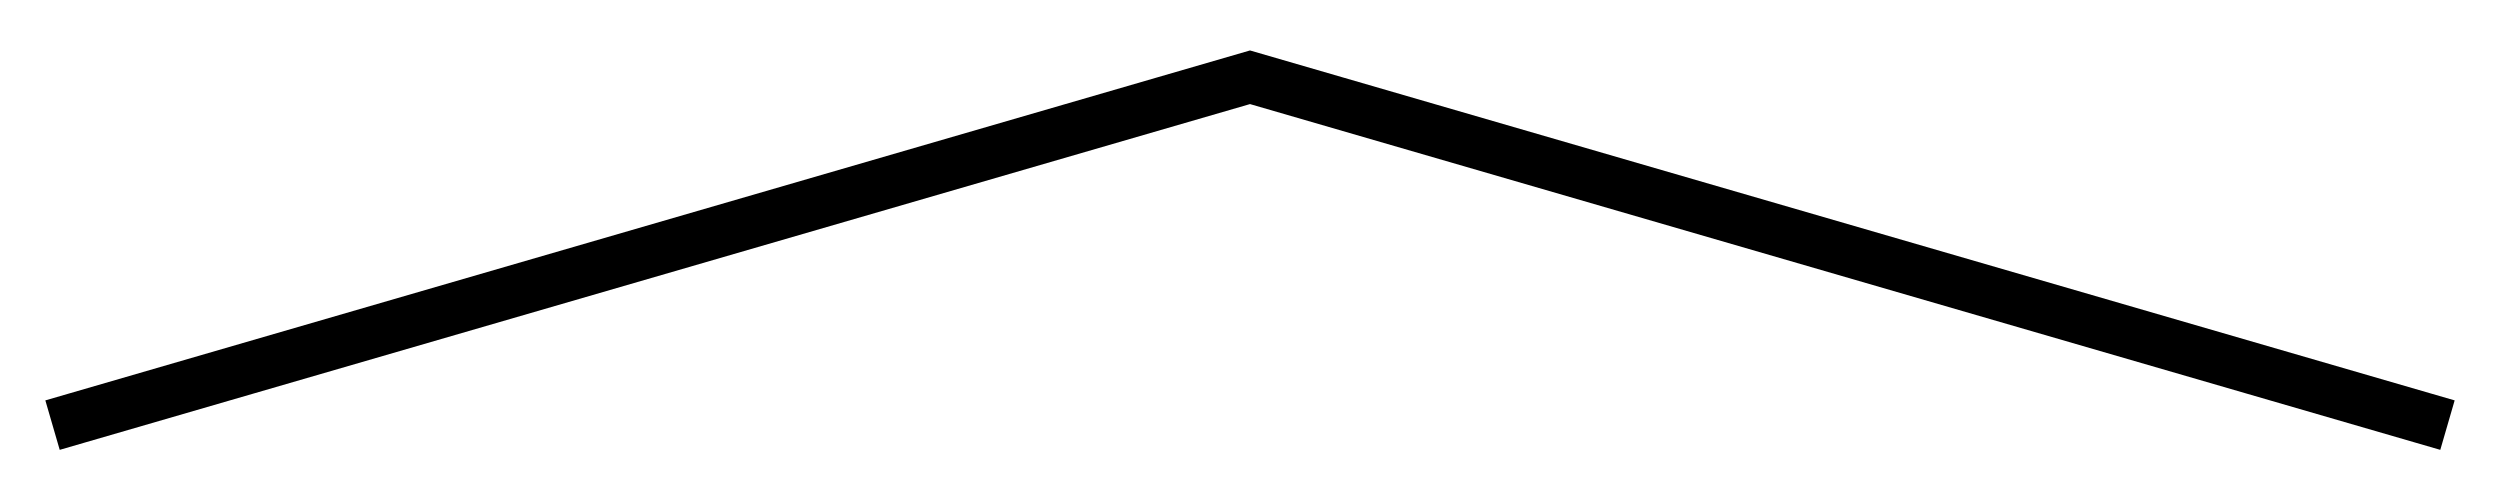
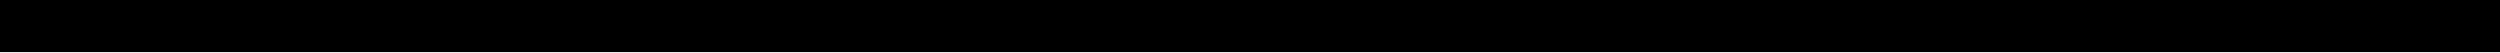
- <svg xmlns="http://www.w3.org/2000/svg" style="isolation:isolate" viewBox="254.633 373.219 48.536 9.615" width="48.536px" height="9.615px">
-   <path d=" M 256.133 381.333 L 278.901 374.719 L 301.669 381.333" id="Path" fill="none" vector-effect="non-scaling-stroke" stroke-width="1" stroke="rgb(0,0,0)" stroke-linejoin="miter" stroke-linecap="square" stroke-miterlimit="3" />
+ <svg xmlns="http://www.w3.org/2000/svg" width="240" height="5" viewBox="0 0 240 5">
+   <path id="Mouth3" d="M0,0H240" transform="translate(0 2.5)" fill="none" stroke="#000" stroke-width="5" />
</svg>
